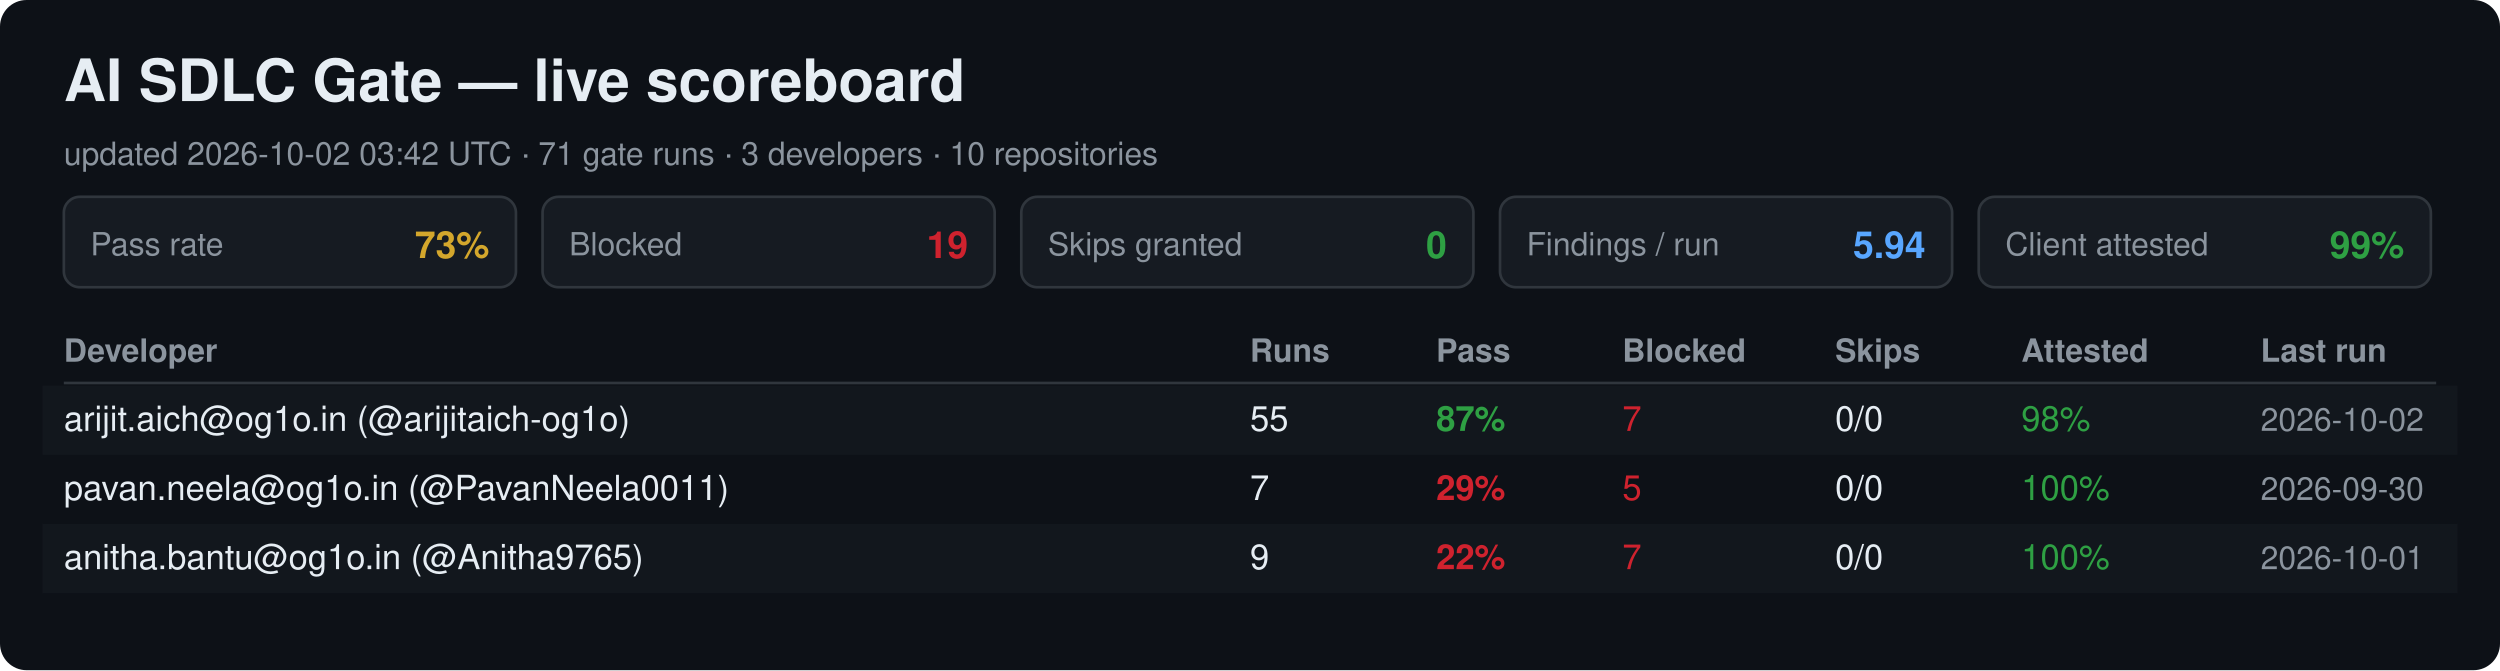
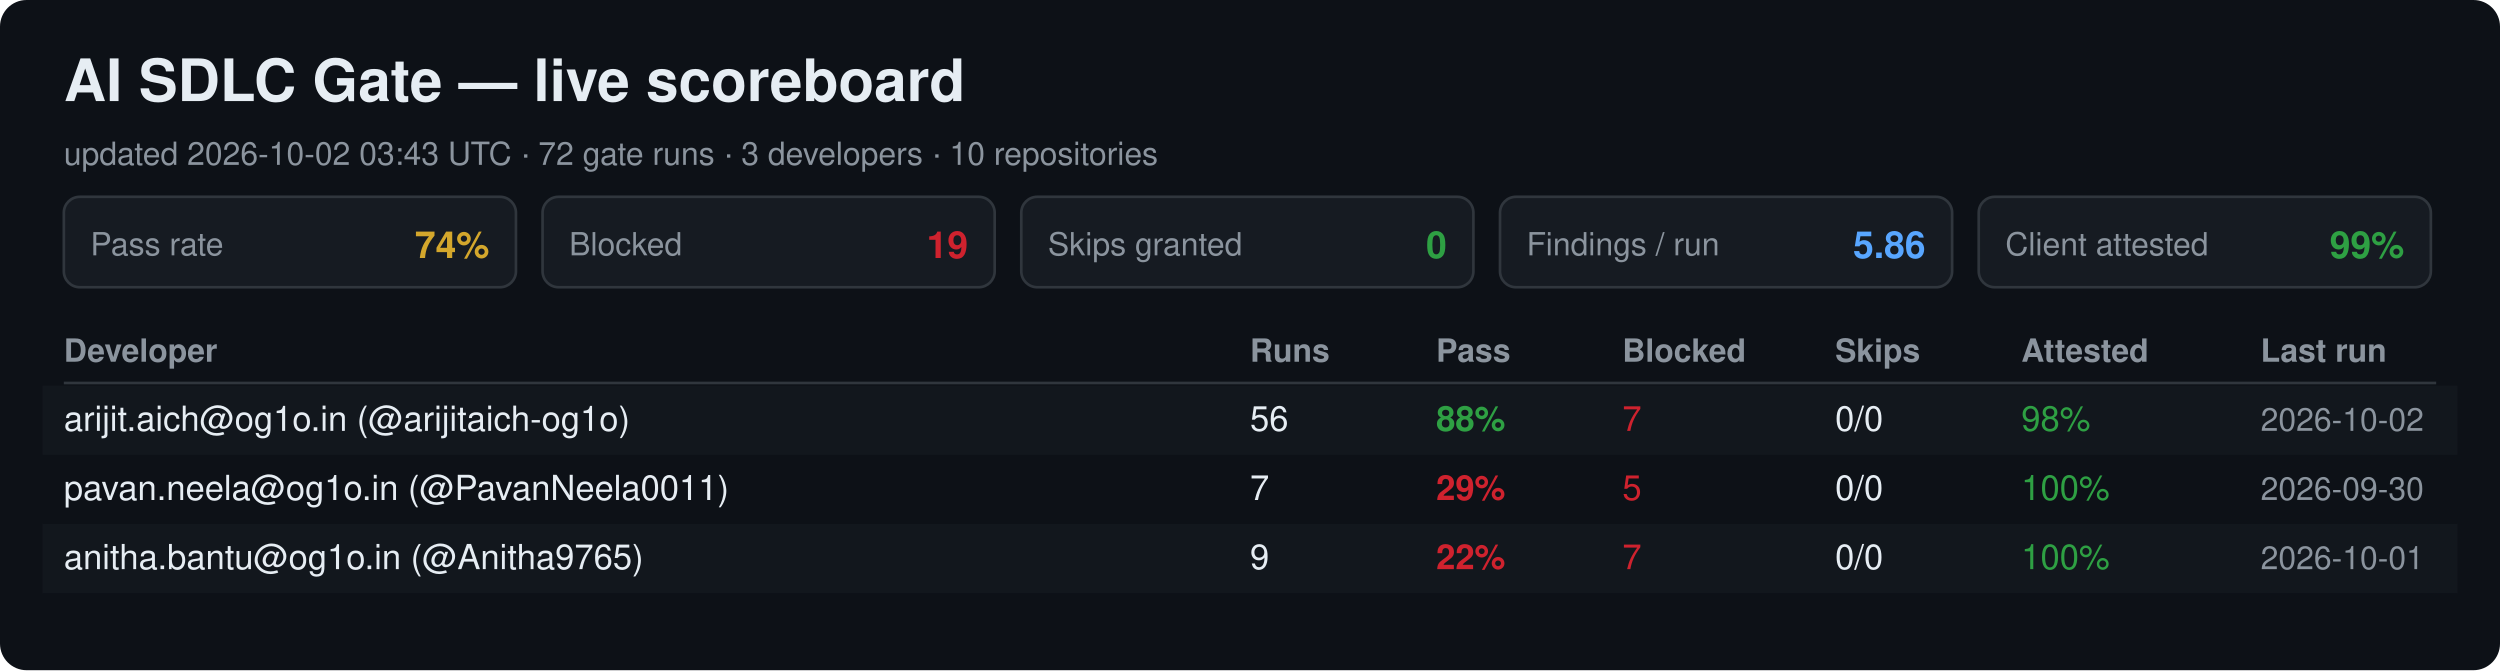
<svg xmlns="http://www.w3.org/2000/svg" width="940" height="252" viewBox="0 0 940 252" font-family="Segoe UI, Helvetica, Arial, sans-serif">
  <rect width="940" height="252" rx="10" fill="#0d1117" />
  <text x="24" y="38" font-size="22" font-weight="700" fill="#e6edf3">AI SDLC Gate — live scoreboard</text>
-   <text x="24" y="62" font-size="12" fill="#8b949e">updated 2026-10-02 03:42 UTC · 71 gate runs · 3 developers · 10 repositories</text>
+   <text x="24" y="62" font-size="12" fill="#8b949e">updated 2026-10-02 03:43 UTC · 72 gate runs · 3 developers · 10 repositories</text>
  <rect x="24" y="74" width="170" height="34" rx="6" fill="#161b22" stroke="#30363d" />
  <text x="34" y="96" font-size="12" fill="#8b949e">Pass rate</text>
-   <text x="184" y="97" font-size="14" font-weight="700" fill="#d4a72c" text-anchor="end">73%</text>
+   <text x="184" y="97" font-size="14" font-weight="700" fill="#d4a72c" text-anchor="end">74%</text>
  <rect x="204" y="74" width="170" height="34" rx="6" fill="#161b22" stroke="#30363d" />
  <text x="214" y="96" font-size="12" fill="#8b949e">Blocked</text>
  <text x="364" y="97" font-size="14" font-weight="700" fill="#cf222e" text-anchor="end">19</text>
  <rect x="384" y="74" width="170" height="34" rx="6" fill="#161b22" stroke="#30363d" />
  <text x="394" y="96" font-size="12" fill="#8b949e">Skips granted</text>
  <text x="544" y="97" font-size="14" font-weight="700" fill="#2ea043" text-anchor="end">0</text>
  <rect x="564" y="74" width="170" height="34" rx="6" fill="#161b22" stroke="#30363d" />
  <text x="574" y="96" font-size="12" fill="#8b949e">Findings / run</text>
-   <text x="724" y="97" font-size="14" font-weight="700" fill="#58a6ff" text-anchor="end">5.94</text>
+   <text x="724" y="97" font-size="14" font-weight="700" fill="#58a6ff" text-anchor="end">5.86</text>
  <rect x="744" y="74" width="170" height="34" rx="6" fill="#161b22" stroke="#30363d" />
  <text x="754" y="96" font-size="12" fill="#8b949e">Client attested</text>
  <text x="904" y="97" font-size="14" font-weight="700" fill="#2ea043" text-anchor="end">99%</text>
  <text x="24" y="136" font-size="12" font-weight="700" fill="#8b949e">Developer</text>
  <text x="470" y="136" font-size="12" font-weight="700" fill="#8b949e">Runs</text>
  <text x="540" y="136" font-size="12" font-weight="700" fill="#8b949e">Pass</text>
  <text x="610" y="136" font-size="12" font-weight="700" fill="#8b949e">Blocked</text>
  <text x="690" y="136" font-size="12" font-weight="700" fill="#8b949e">Skips</text>
  <text x="760" y="136" font-size="12" font-weight="700" fill="#8b949e">Attested</text>
  <text x="850" y="136" font-size="12" font-weight="700" fill="#8b949e">Last run</text>
  <line x1="24" y1="144" x2="916" y2="144" stroke="#30363d" />
  <rect x="16" y="145" width="908" height="26" fill="#161b22" opacity="0.6" />
  <text x="24" y="162" font-size="13" fill="#e6edf3">arijit.aich@og1o.in (@arijitaich-og1o)</text>
-   <text x="470" y="162" font-size="13" fill="#e6edf3">55</text>
-   <text x="540" y="162" font-size="13" font-weight="700" fill="#2ea043">87%</text>
+   <text x="470" y="162" font-size="13" fill="#e6edf3">56</text>
+   <text x="540" y="162" font-size="13" font-weight="700" fill="#2ea043">88%</text>
  <text x="610" y="162" font-size="13" fill="#cf222e">7</text>
  <text x="690" y="162" font-size="13" fill="#e6edf3">0/0</text>
  <text x="760" y="162" font-size="13" fill="#2ea043">98%</text>
  <text x="850" y="162" font-size="12" fill="#8b949e">2026-10-02</text>
  <text x="24" y="188" font-size="13" fill="#e6edf3">pavan.neela@og1o.in (@PavanNeela0011)</text>
  <text x="470" y="188" font-size="13" fill="#e6edf3">7</text>
  <text x="540" y="188" font-size="13" font-weight="700" fill="#cf222e">29%</text>
  <text x="610" y="188" font-size="13" fill="#cf222e">5</text>
  <text x="690" y="188" font-size="13" fill="#e6edf3">0/0</text>
  <text x="760" y="188" font-size="13" fill="#2ea043">100%</text>
  <text x="850" y="188" font-size="12" fill="#8b949e">2026-09-30</text>
  <rect x="16" y="197" width="908" height="26" fill="#161b22" opacity="0.6" />
  <text x="24" y="214" font-size="13" fill="#e6edf3">anitha.bantu@og1o.in (@Anitha9765)</text>
  <text x="470" y="214" font-size="13" fill="#e6edf3">9</text>
  <text x="540" y="214" font-size="13" font-weight="700" fill="#cf222e">22%</text>
  <text x="610" y="214" font-size="13" fill="#cf222e">7</text>
  <text x="690" y="214" font-size="13" fill="#e6edf3">0/0</text>
  <text x="760" y="214" font-size="13" fill="#2ea043">100%</text>
  <text x="850" y="214" font-size="12" fill="#8b949e">2026-10-01</text>
</svg>
